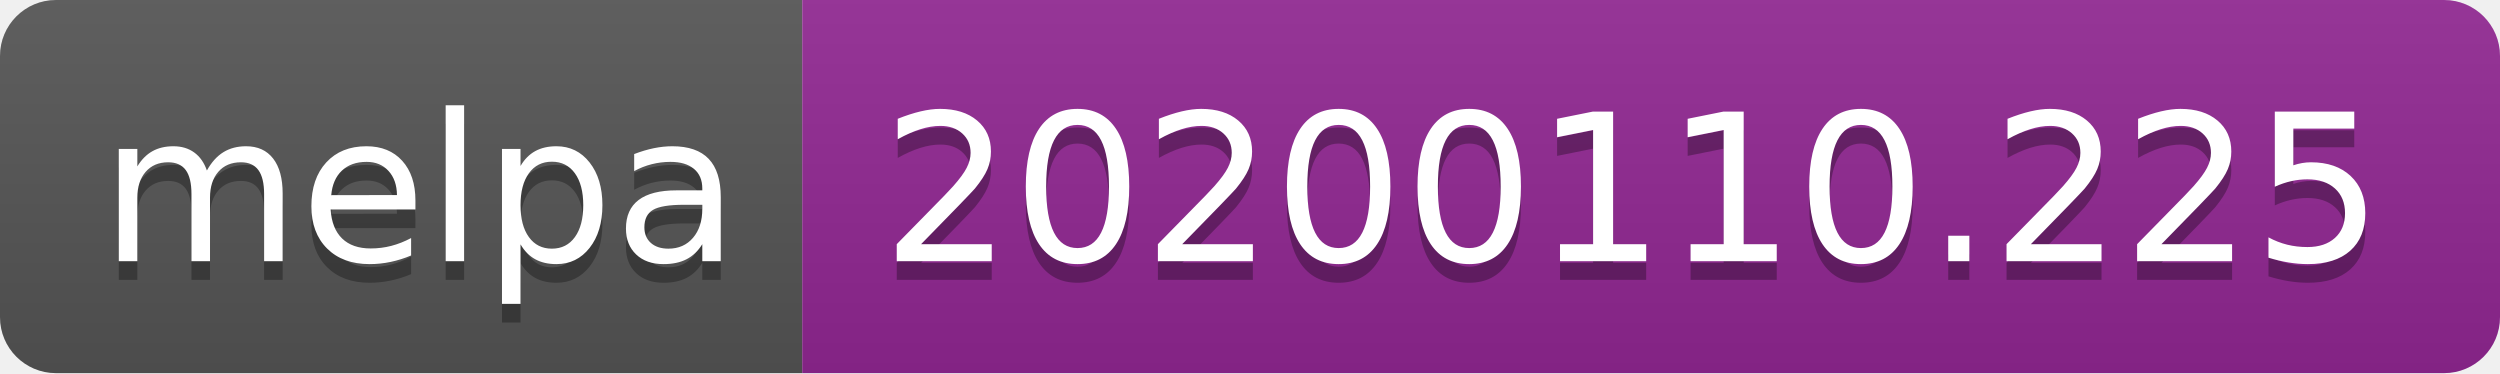
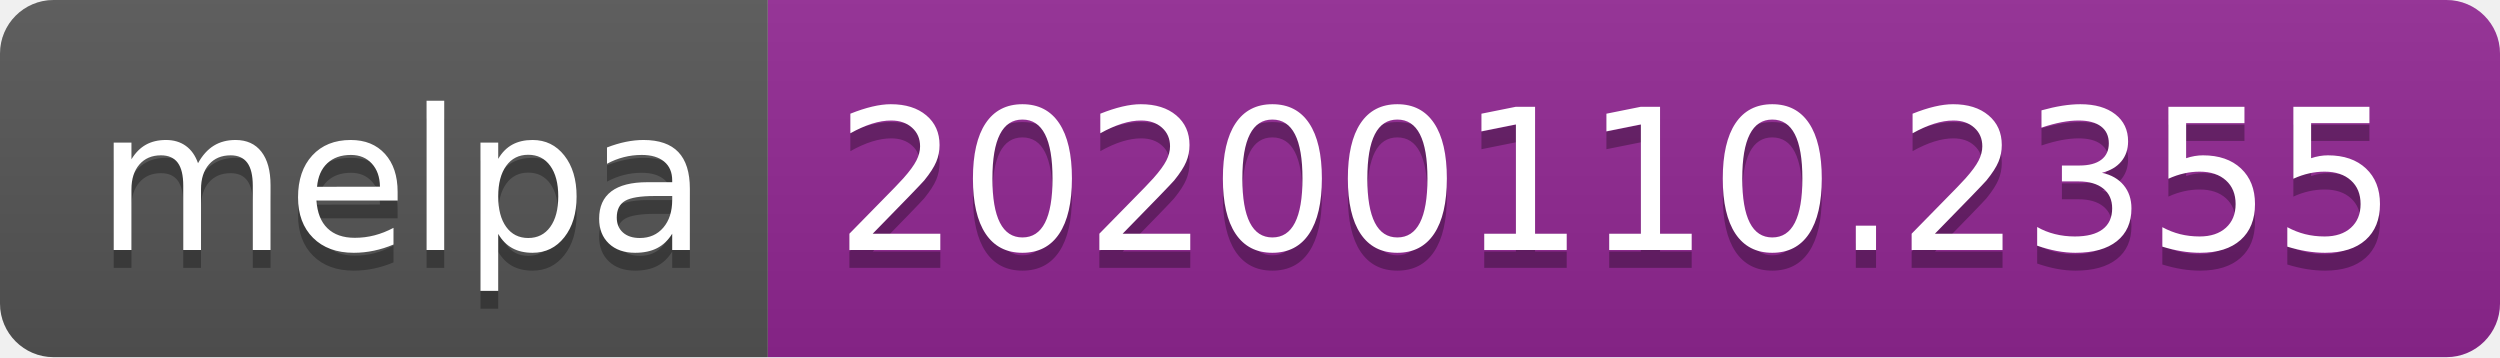
- <svg xmlns="http://www.w3.org/2000/svg" width="134" height="20">
+ <svg xmlns="http://www.w3.org/2000/svg" width="140" height="20">
  <linearGradient id="b" x2="0" y2="100%">
    <stop offset="0" stop-color="#bbb" stop-opacity=".1" />
    <stop offset="1" stop-opacity=".1" />
  </linearGradient>
  <clipPath id="a">
-     <rect width="134" height="20" rx="3" fill="#fff" />
+     <rect width="140" height="20" rx="3" fill="#fff" />
  </clipPath>
  <g clip-path="url(#a)">
    <path fill="#555" d="M0 0h43v20H0z" />
-     <path fill="#922793" d="M43 0h91v20H43z" />
-     <path fill="url(#b)" d="M0 0h134v20H0z" />
+     <path fill="#922793" d="M43 0h97v20H43z" />
+     <path fill="url(#b)" d="M0 0h140v20H0z" />
  </g>
  <g fill="#fff" text-anchor="middle" font-family="DejaVu Sans,Verdana,Geneva,sans-serif" font-size="110">
    <text x="225" y="150" fill="#010101" fill-opacity=".3" transform="scale(.1)" textLength="330">melpa</text>
    <text x="225" y="140" transform="scale(.1)" textLength="330">melpa</text>
-     <text x="875" y="150" fill="#010101" fill-opacity=".3" transform="scale(.1)" textLength="810">20200110.225</text>
-     <text x="875" y="140" transform="scale(.1)" textLength="810">20200110.225</text>
+     <text x="905" y="150" fill="#010101" fill-opacity=".3" transform="scale(.1)" textLength="870">20200110.2355</text>
+     <text x="905" y="140" transform="scale(.1)" textLength="870">20200110.2355</text>
  </g>
</svg>
